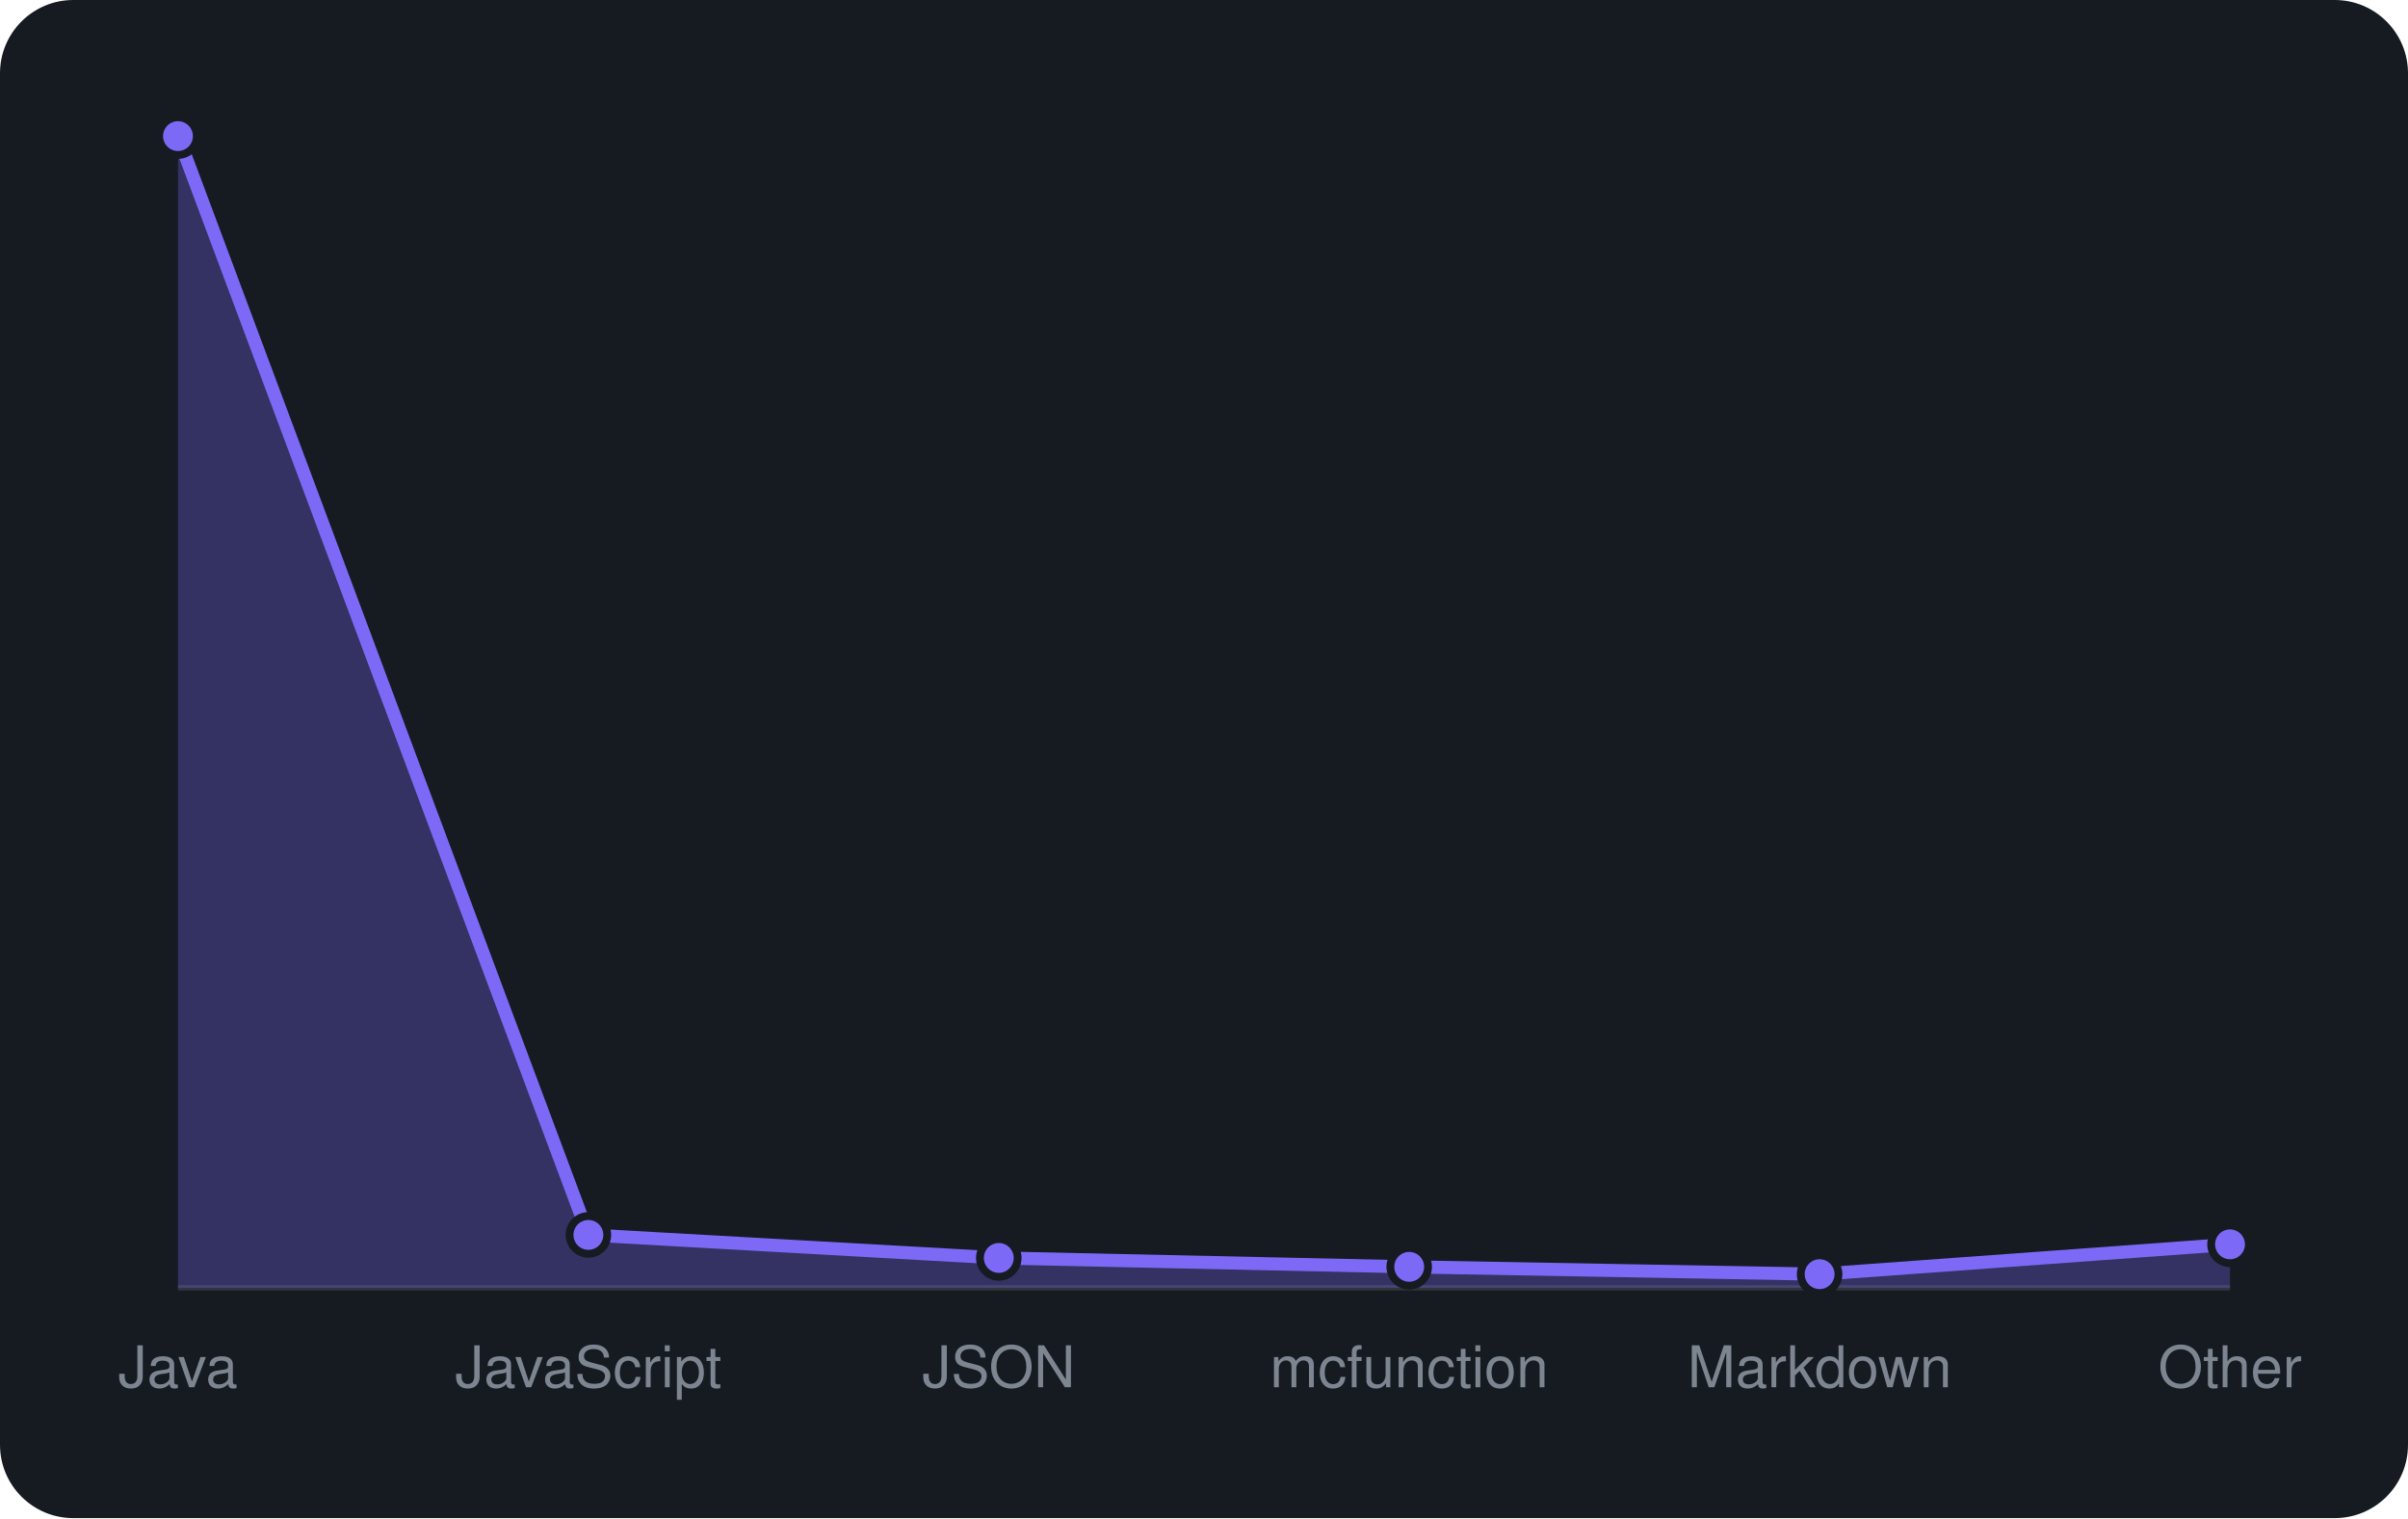
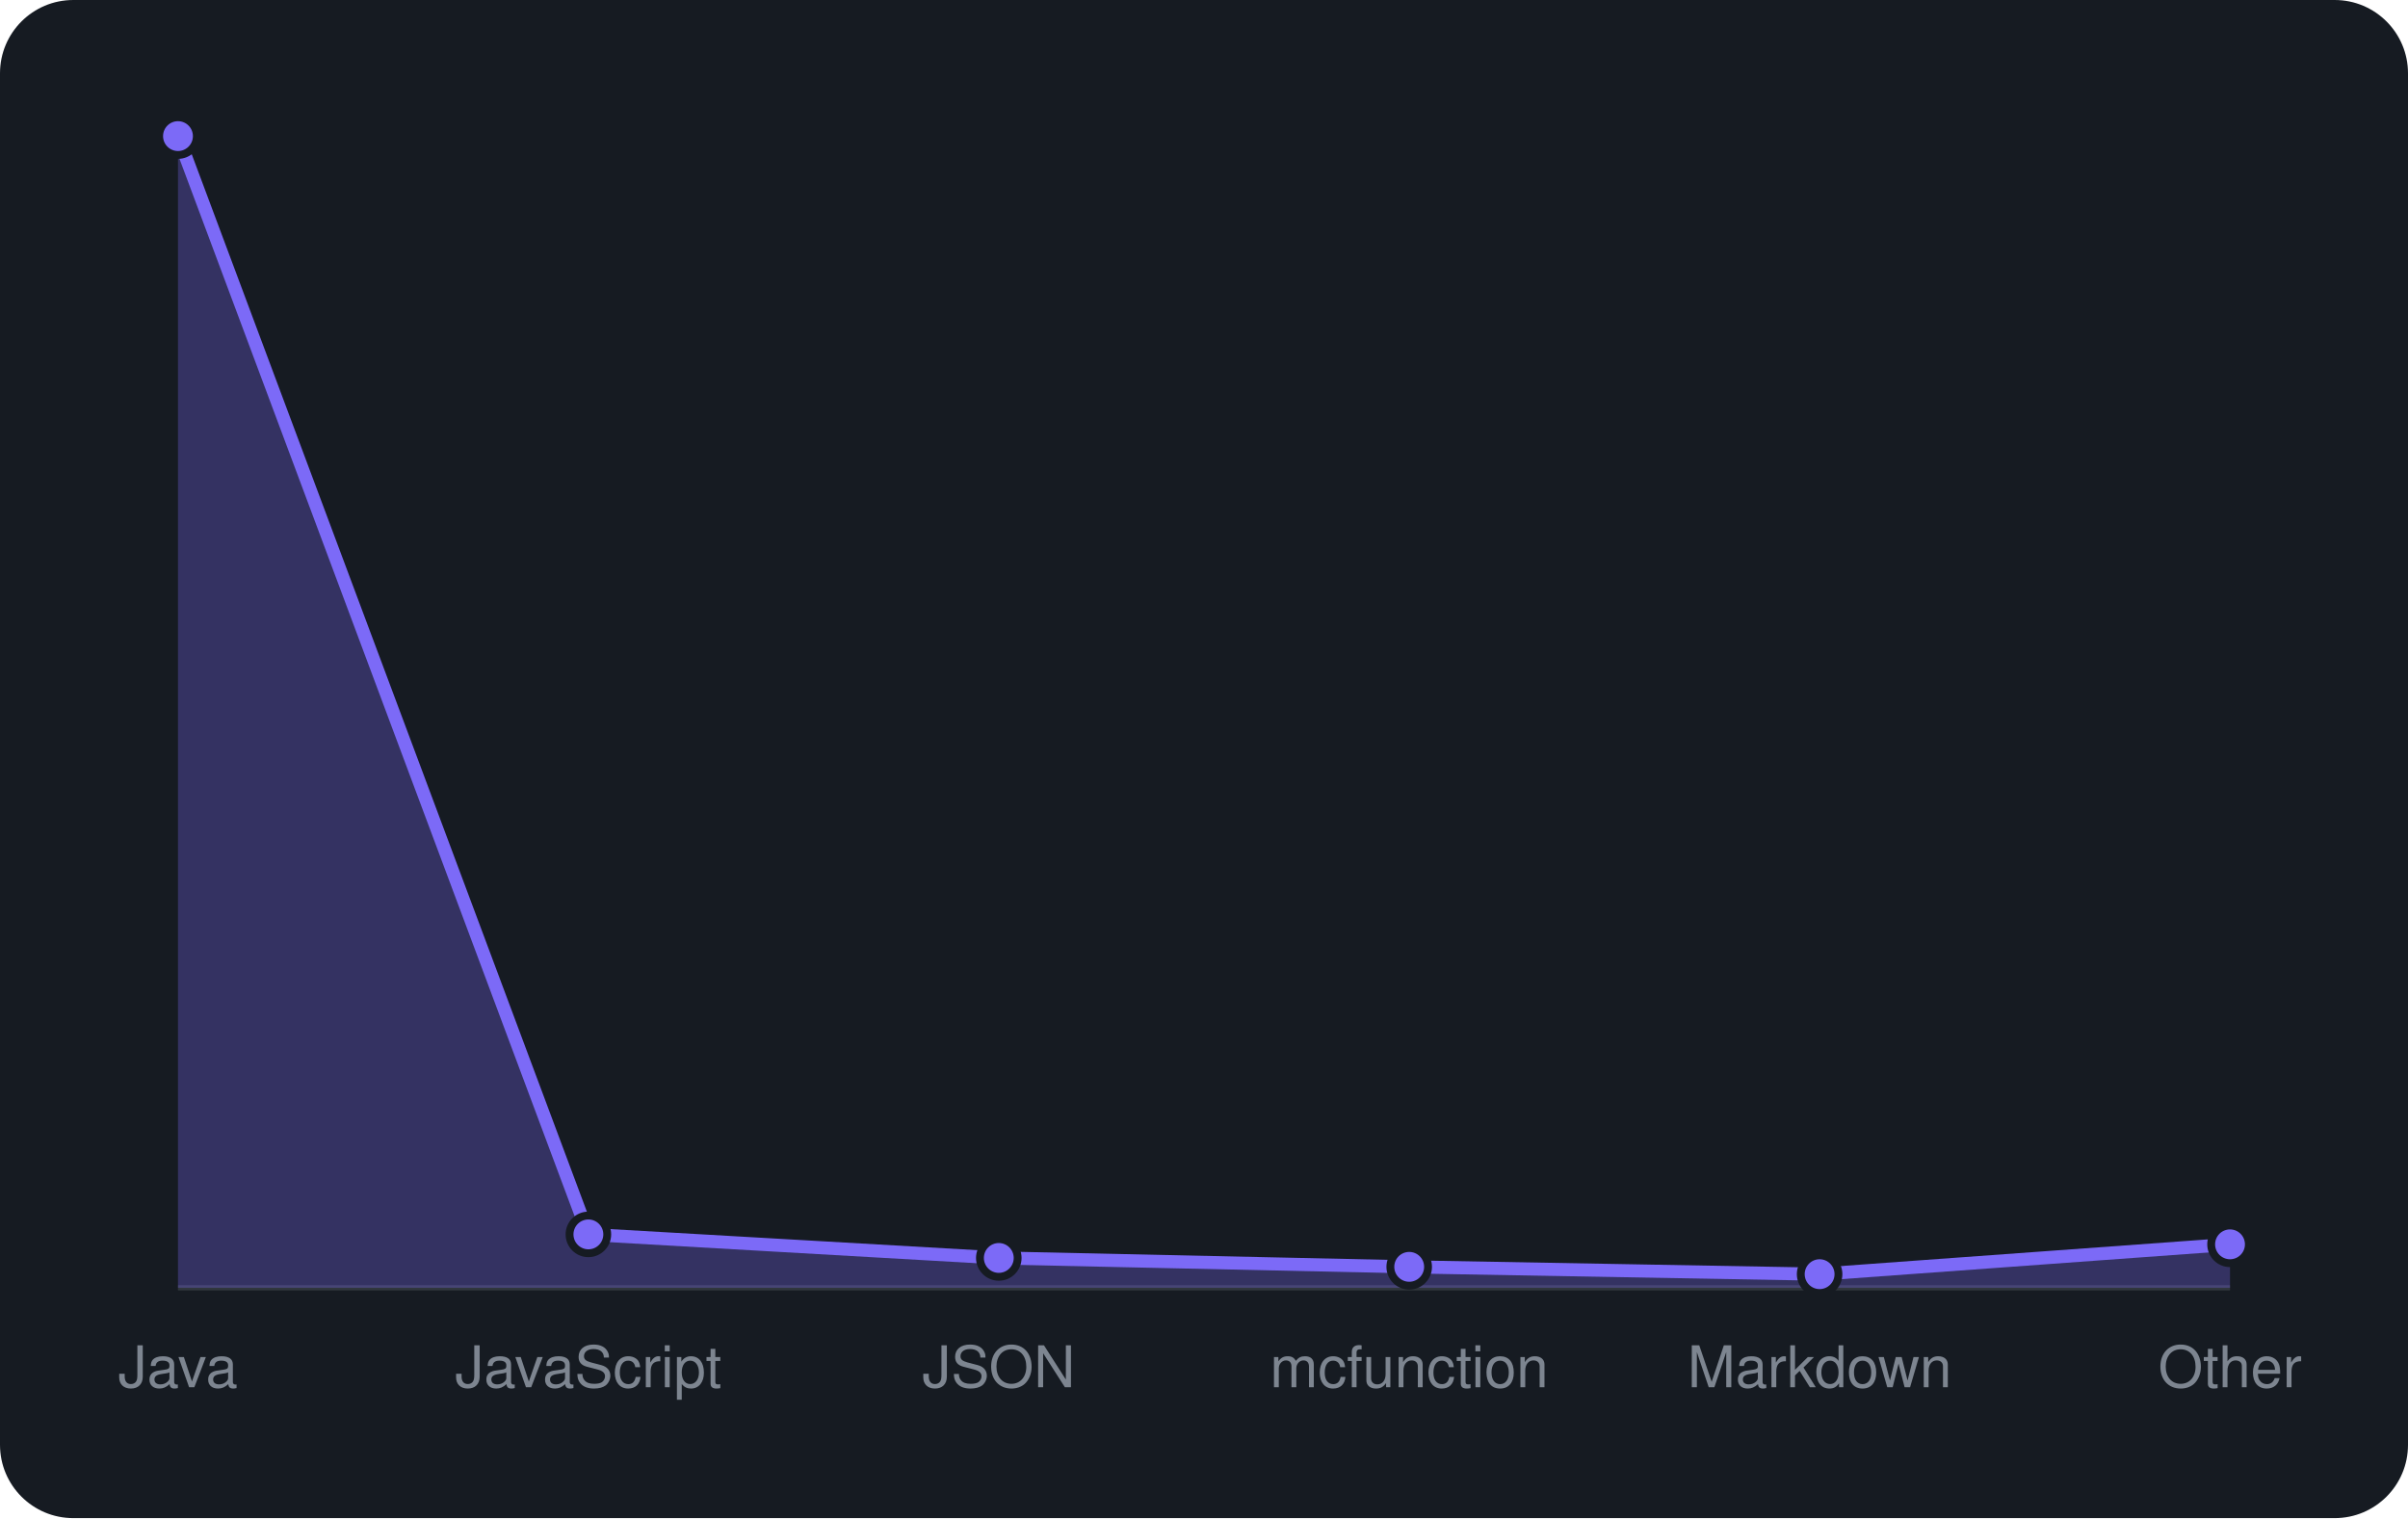
<svg xmlns="http://www.w3.org/2000/svg" viewBox="0 0 460 290" width="460" height="290" font-family="-apple-system,BlinkMacSystemFont,'Segoe UI',Helvetica,Arial,sans-serif">
  <rect width="460" height="290" rx="14" fill="#161b22" />
  <line x1="34" y1="246" x2="426" y2="246" stroke="#30363d" />
-   <path d="M34.0 246 L34.0 26.0L112.4 235.9L190.8 240.3L269.2 242.0L347.6 243.4L426.0 237.7 L426.0 246 Z" fill="rgba(124,106,247,0.3)" />
-   <path d="M34.0 26.0L112.4 235.9L190.8 240.3L269.2 242.0L347.6 243.4L426.0 237.7" fill="none" stroke="#7c6af7" stroke-width="2.5" stroke-linejoin="round" />
+   <path d="M34.0 246 L34.0 26.0L112.4 235.8L190.8 240.3L269.2 242.0L347.6 243.4L426.0 237.7 L426.0 246 Z" fill="rgba(124,106,247,0.3)" />
+   <path d="M34.0 26.0L112.4 235.8L190.8 240.3L269.2 242.0L347.6 243.4L426.0 237.7" fill="none" stroke="#7c6af7" stroke-width="2.5" stroke-linejoin="round" />
  <circle cx="34.0" cy="26.0" r="3.6" fill="#7c6af7" stroke="#161b22" stroke-width="1.5" />
-   <circle cx="112.4" cy="235.9" r="3.6" fill="#7c6af7" stroke="#161b22" stroke-width="1.5" />
+   <circle cx="112.4" cy="235.8" r="3.6" fill="#7c6af7" stroke="#161b22" stroke-width="1.5" />
  <circle cx="190.8" cy="240.3" r="3.6" fill="#7c6af7" stroke="#161b22" stroke-width="1.5" />
  <circle cx="269.2" cy="242.0" r="3.6" fill="#7c6af7" stroke="#161b22" stroke-width="1.5" />
  <circle cx="347.6" cy="243.4" r="3.6" fill="#7c6af7" stroke="#161b22" stroke-width="1.5" />
  <circle cx="426.0" cy="237.7" r="3.6" fill="#7c6af7" stroke="#161b22" stroke-width="1.5" />
  <text x="34.0" y="265" text-anchor="middle" font-size="11" fill="#7d8590">Java</text>
  <text x="112.4" y="265" text-anchor="middle" font-size="11" fill="#7d8590">JavaScript</text>
  <text x="190.8" y="265" text-anchor="middle" font-size="11" fill="#7d8590">JSON</text>
  <text x="269.2" y="265" text-anchor="middle" font-size="11" fill="#7d8590">mcfunction</text>
  <text x="347.6" y="265" text-anchor="middle" font-size="11" fill="#7d8590">Markdown</text>
  <text x="426.0" y="265" text-anchor="middle" font-size="11" fill="#7d8590">Other</text>
</svg>
